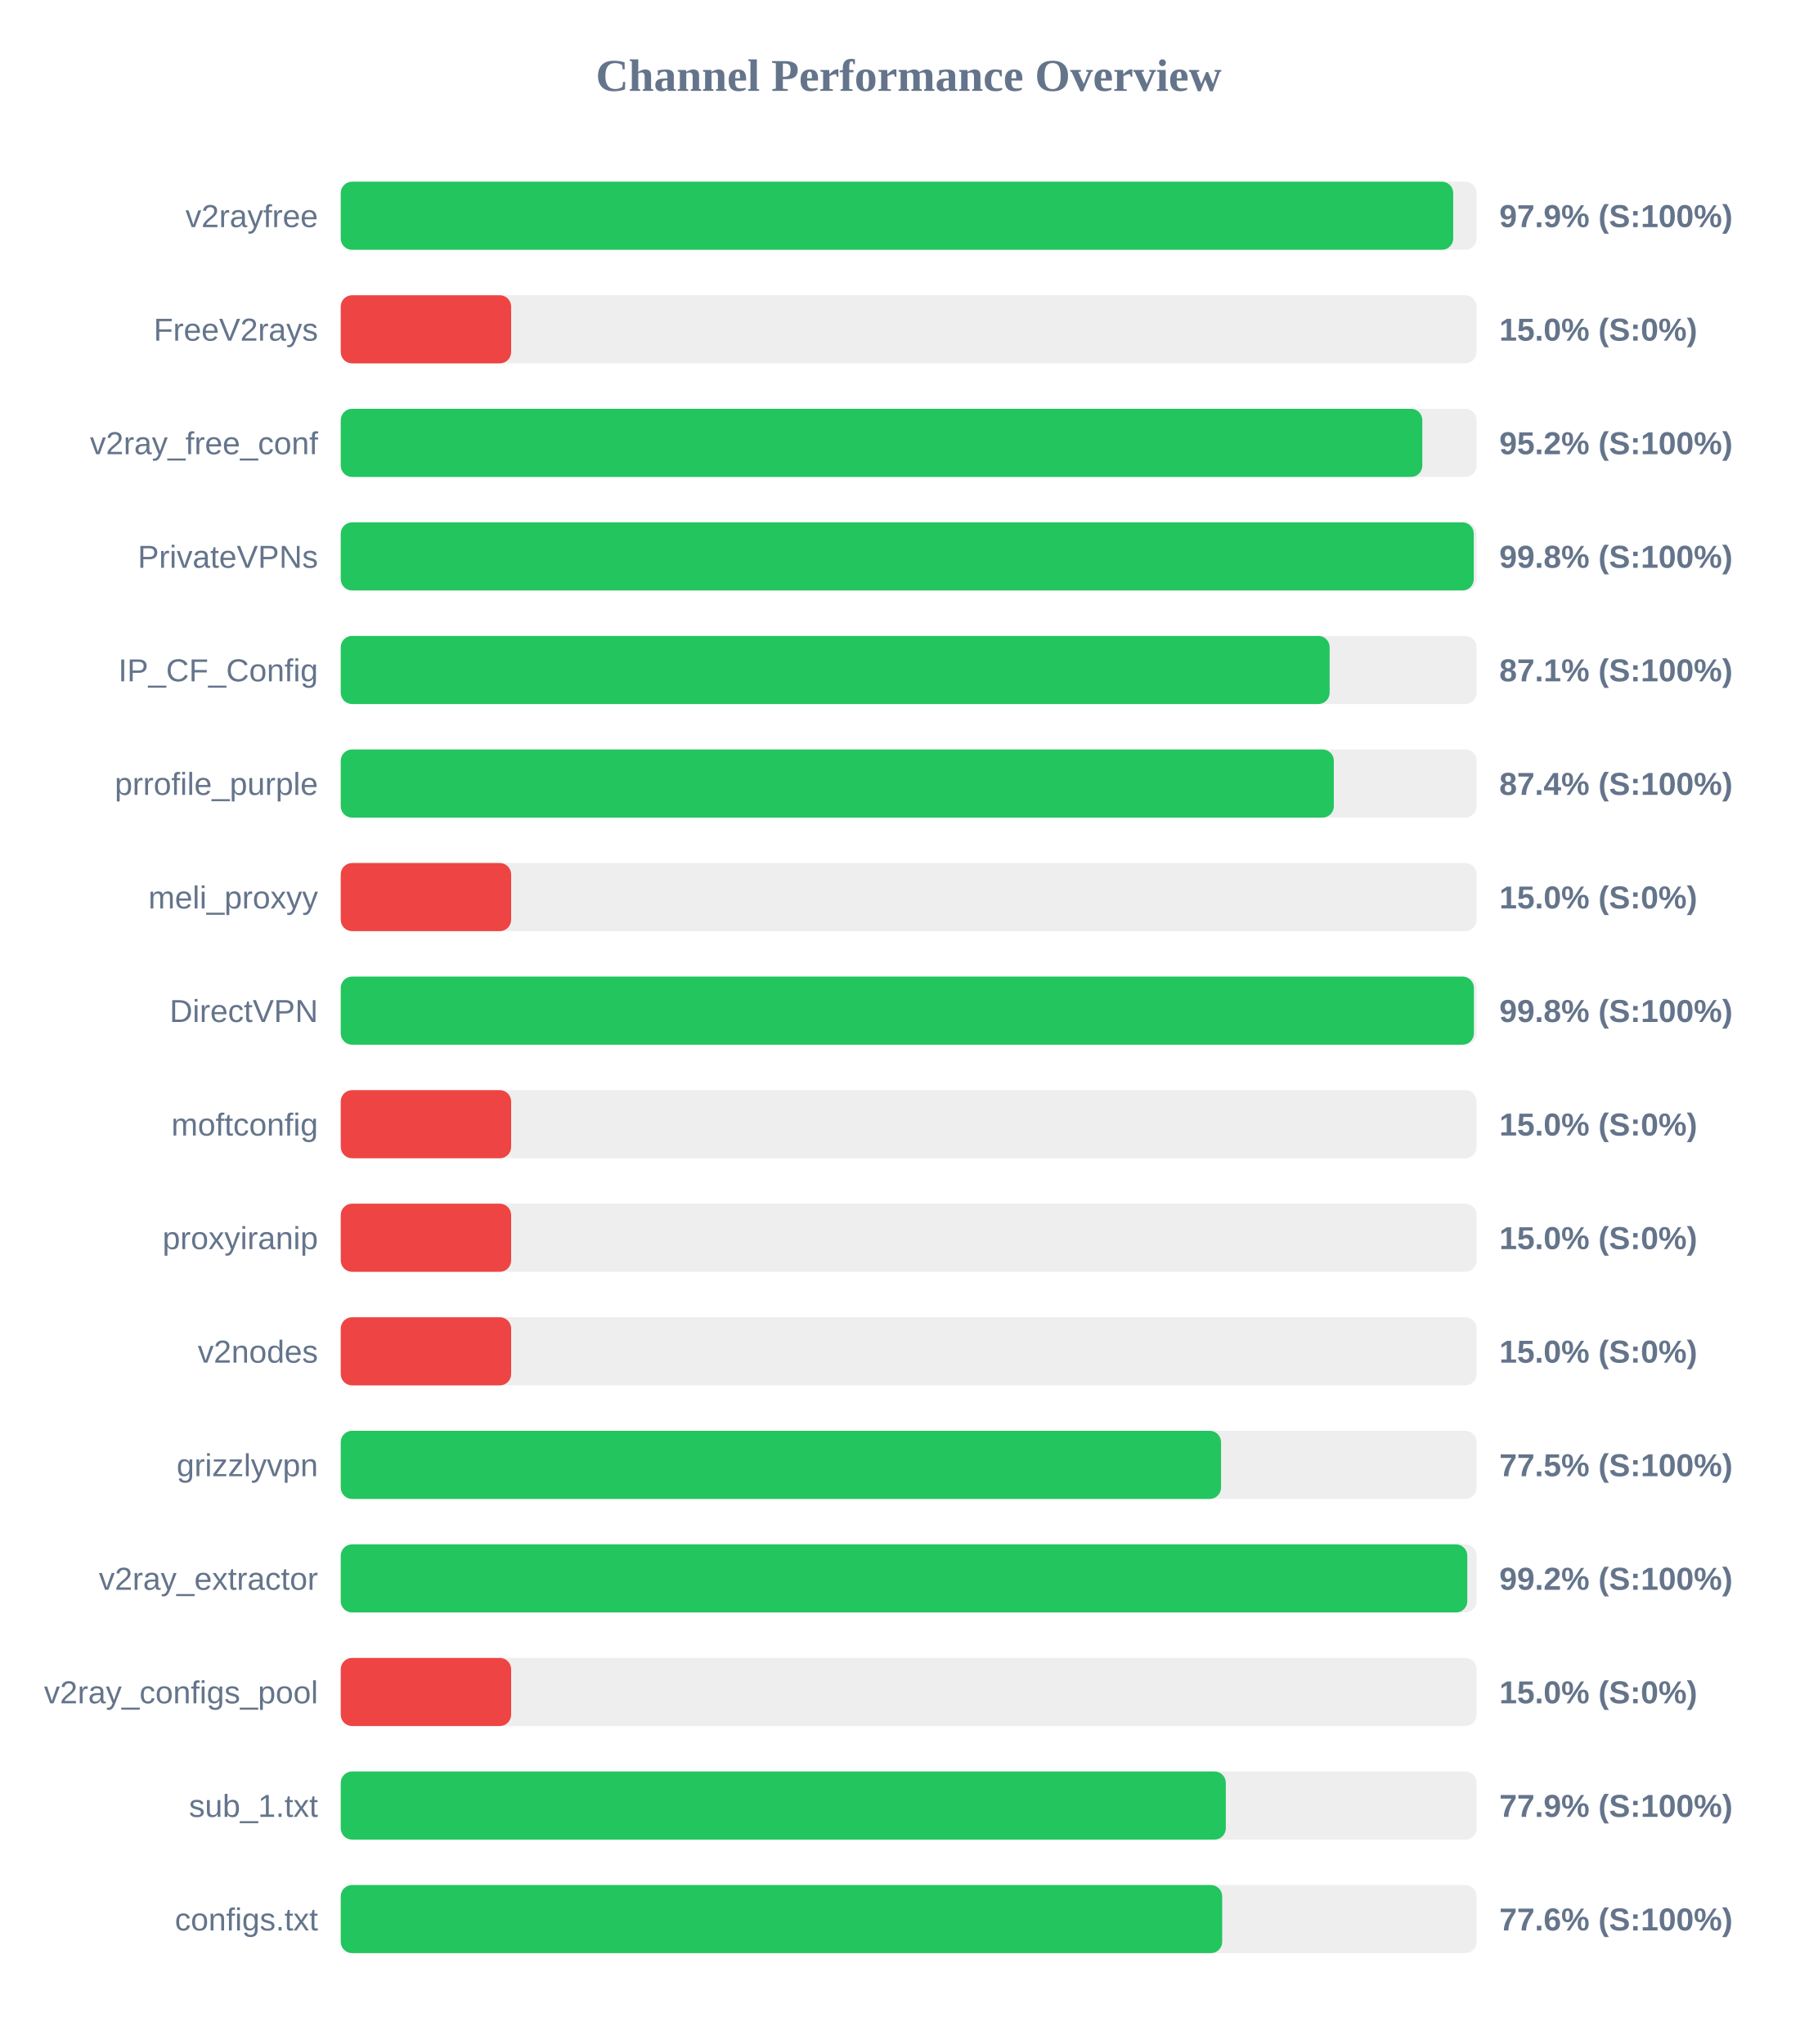
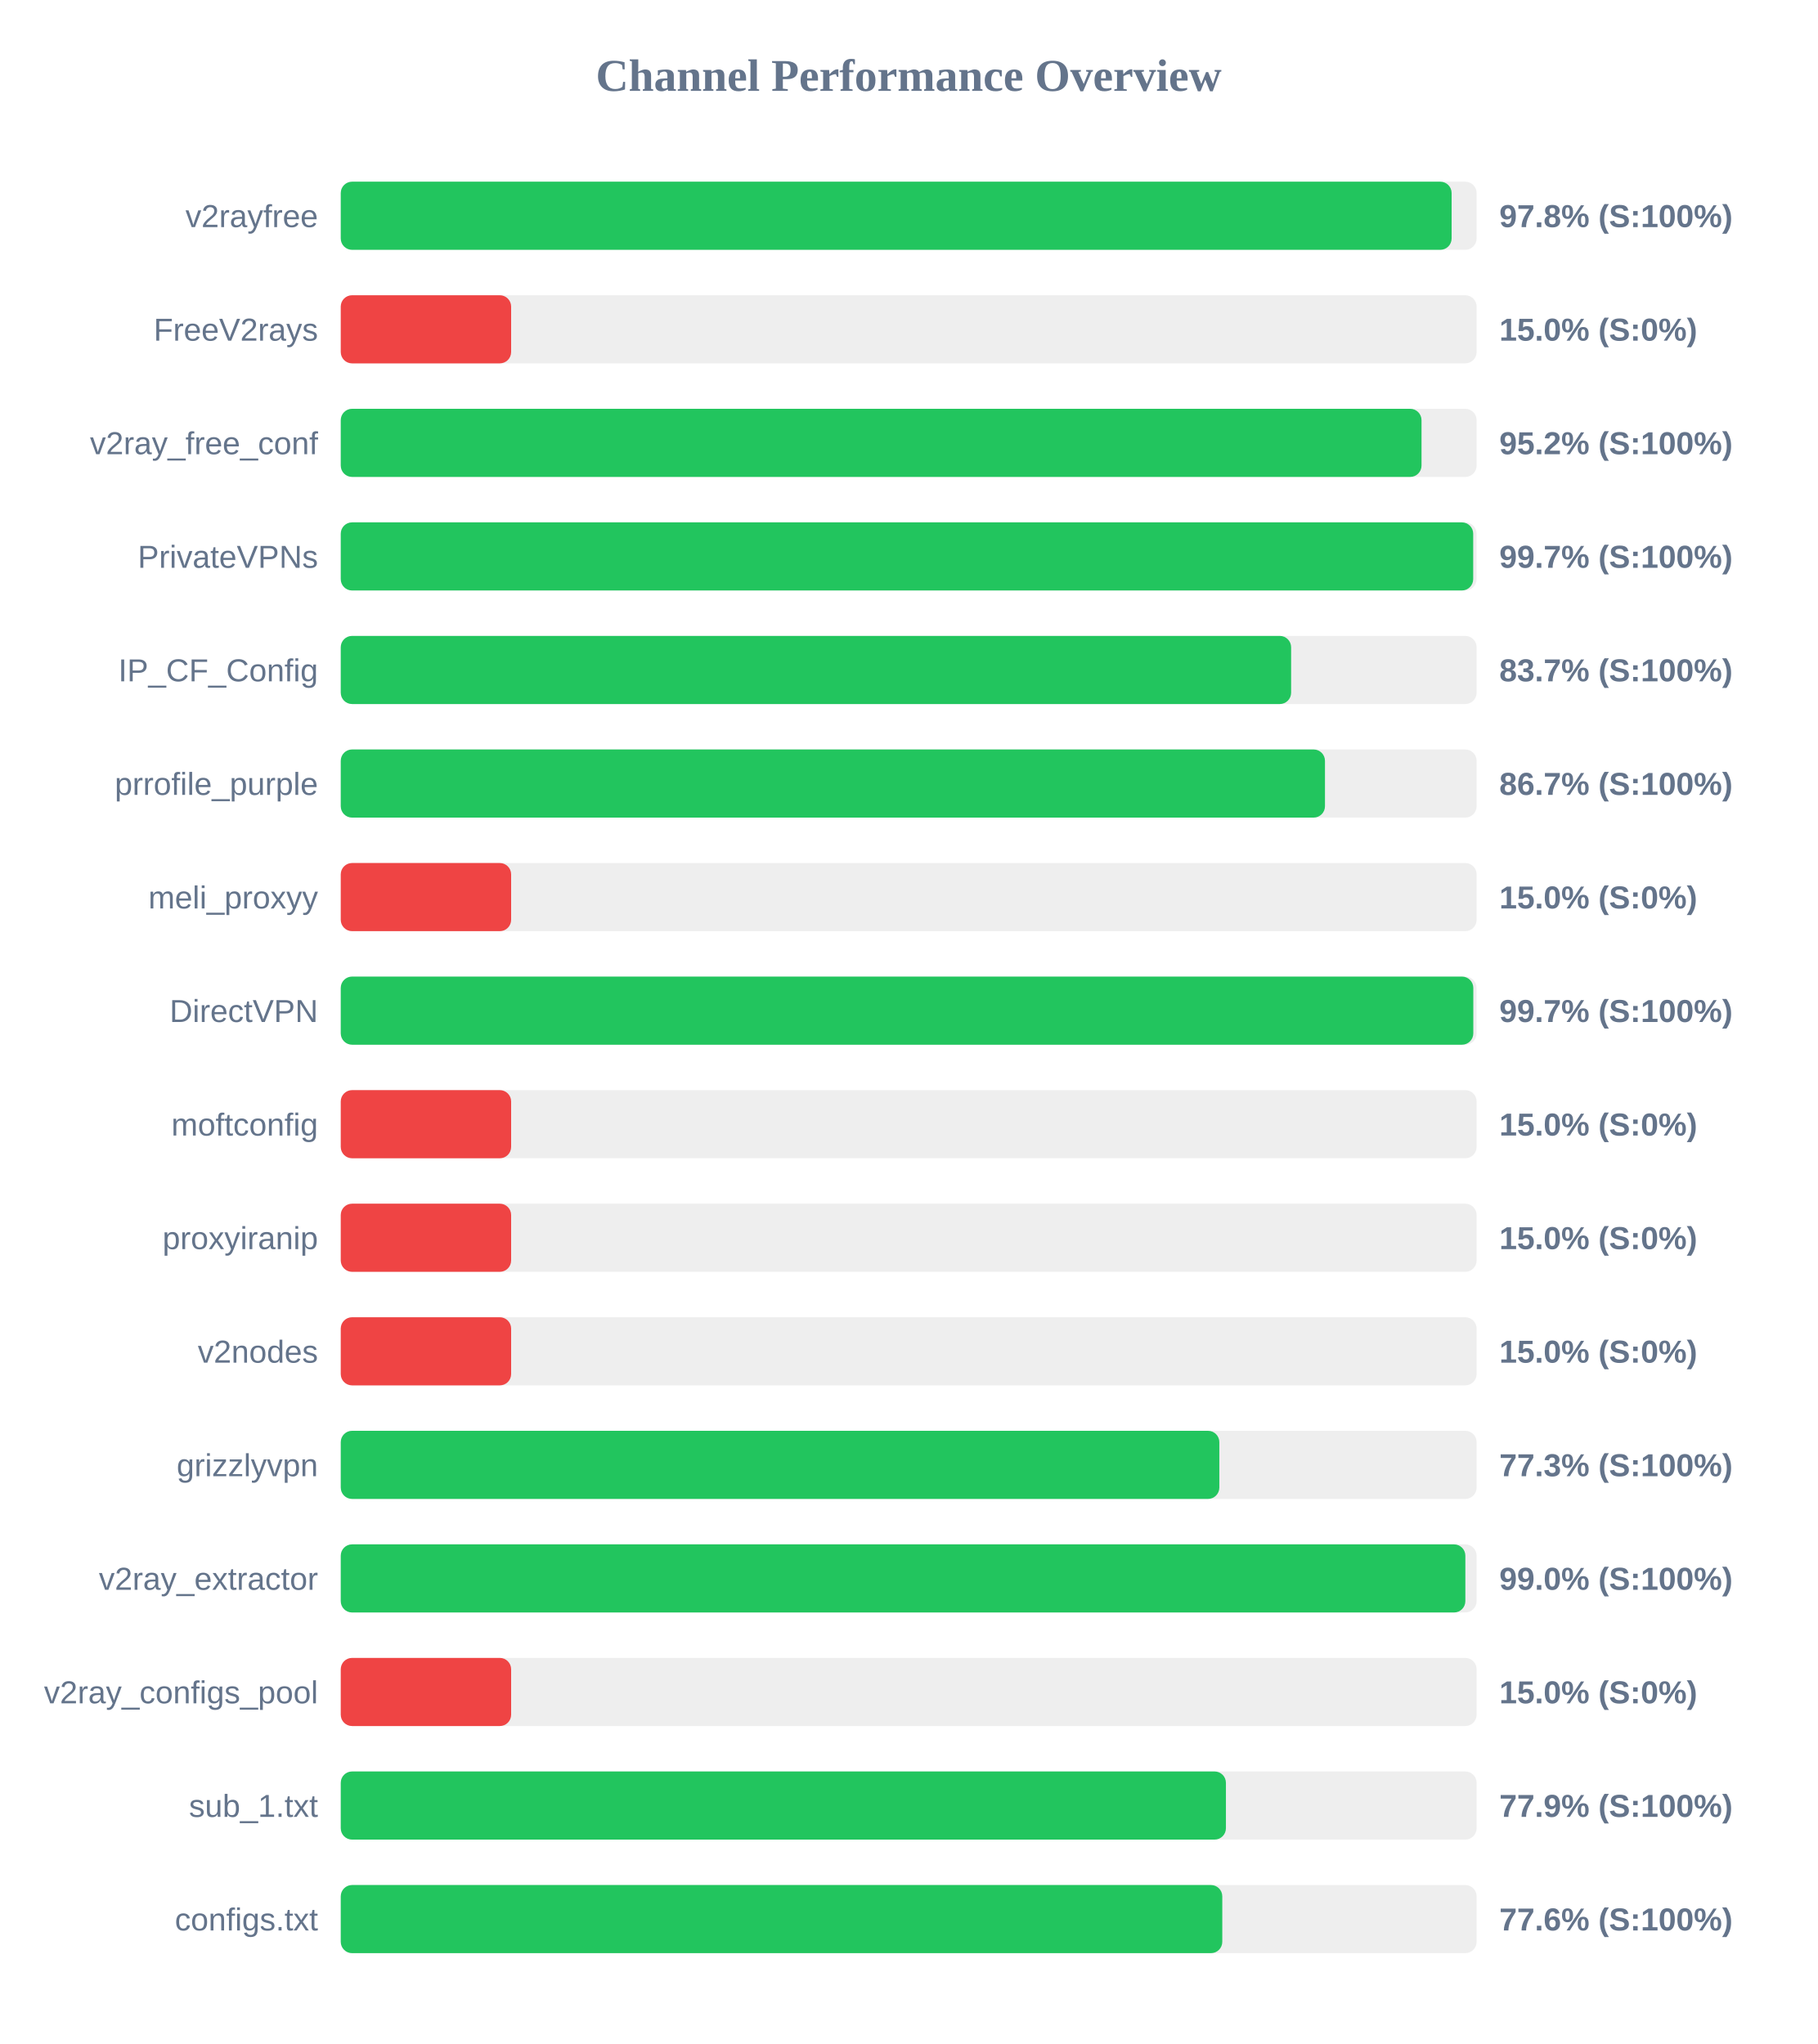
<svg xmlns="http://www.w3.org/2000/svg" width="800" height="900" version="1.1">
  <style>
        .row { font: 14px Arial; fill: #64748b; }
        .score { font: bold 14px Arial; fill: #64748b; }
    </style>
  <text x="400" y="40" text-anchor="middle" font-size="20px" font-weight="bold" fill="#64748b">Channel Performance Overview</text>
  <rect x="150" y="80" width="500" height="30" fill="#eee" rx="5" />
-   <rect x="150" y="80" width="489.7" height="30" fill="#22c55e" rx="5" />
+   <rect x="150" y="80" width="489.0" height="30" fill="#22c55e" rx="5" />
  <text x="140" y="100" text-anchor="end" class="row">v2rayfree</text>
-   <text x="660" y="100" text-anchor="start" class="score">97.9% (S:100%)</text>
+   <text x="660" y="100" text-anchor="start" class="score">97.8% (S:100%)</text>
  <rect x="150" y="130" width="500" height="30" fill="#eee" rx="5" />
  <rect x="150" y="130" width="75.0" height="30" fill="#ef4444" rx="5" />
  <text x="140" y="150" text-anchor="end" class="row">FreeV2rays</text>
  <text x="660" y="150" text-anchor="start" class="score">15.0% (S:0%)</text>
  <rect x="150" y="180" width="500" height="30" fill="#eee" rx="5" />
-   <rect x="150" y="180" width="476.1" height="30" fill="#22c55e" rx="5" />
+   <rect x="150" y="180" width="475.75" height="30" fill="#22c55e" rx="5" />
  <text x="140" y="200" text-anchor="end" class="row">v2ray_free_conf</text>
  <text x="660" y="200" text-anchor="start" class="score">95.2% (S:100%)</text>
  <rect x="150" y="230" width="500" height="30" fill="#eee" rx="5" />
-   <rect x="150" y="230" width="498.75" height="30" fill="#22c55e" rx="5" />
+   <rect x="150" y="230" width="498.5" height="30" fill="#22c55e" rx="5" />
  <text x="140" y="250" text-anchor="end" class="row">PrivateVPNs</text>
-   <text x="660" y="250" text-anchor="start" class="score">99.8% (S:100%)</text>
+   <text x="660" y="250" text-anchor="start" class="score">99.7% (S:100%)</text>
  <rect x="150" y="280" width="500" height="30" fill="#eee" rx="5" />
-   <rect x="150" y="280" width="435.3" height="30" fill="#22c55e" rx="5" />
+   <rect x="150" y="280" width="418.35" height="30" fill="#22c55e" rx="5" />
  <text x="140" y="300" text-anchor="end" class="row">IP_CF_Config</text>
-   <text x="660" y="300" text-anchor="start" class="score">87.1% (S:100%)</text>
+   <text x="660" y="300" text-anchor="start" class="score">83.7% (S:100%)</text>
  <rect x="150" y="330" width="500" height="30" fill="#eee" rx="5" />
-   <rect x="150" y="330" width="437.15" height="30" fill="#22c55e" rx="5" />
+   <rect x="150" y="330" width="433.25" height="30" fill="#22c55e" rx="5" />
  <text x="140" y="350" text-anchor="end" class="row">prrofile_purple</text>
-   <text x="660" y="350" text-anchor="start" class="score">87.4% (S:100%)</text>
+   <text x="660" y="350" text-anchor="start" class="score">86.7% (S:100%)</text>
  <rect x="150" y="380" width="500" height="30" fill="#eee" rx="5" />
  <rect x="150" y="380" width="75.0" height="30" fill="#ef4444" rx="5" />
  <text x="140" y="400" text-anchor="end" class="row">meli_proxyy</text>
  <text x="660" y="400" text-anchor="start" class="score">15.0% (S:0%)</text>
  <rect x="150" y="430" width="500" height="30" fill="#eee" rx="5" />
-   <rect x="150" y="430" width="498.8" height="30" fill="#22c55e" rx="5" />
+   <rect x="150" y="430" width="498.55" height="30" fill="#22c55e" rx="5" />
  <text x="140" y="450" text-anchor="end" class="row">DirectVPN</text>
-   <text x="660" y="450" text-anchor="start" class="score">99.8% (S:100%)</text>
+   <text x="660" y="450" text-anchor="start" class="score">99.7% (S:100%)</text>
  <rect x="150" y="480" width="500" height="30" fill="#eee" rx="5" />
  <rect x="150" y="480" width="75.0" height="30" fill="#ef4444" rx="5" />
  <text x="140" y="500" text-anchor="end" class="row">moftconfig</text>
  <text x="660" y="500" text-anchor="start" class="score">15.0% (S:0%)</text>
  <rect x="150" y="530" width="500" height="30" fill="#eee" rx="5" />
  <rect x="150" y="530" width="75.0" height="30" fill="#ef4444" rx="5" />
  <text x="140" y="550" text-anchor="end" class="row">proxyiranip</text>
  <text x="660" y="550" text-anchor="start" class="score">15.0% (S:0%)</text>
  <rect x="150" y="580" width="500" height="30" fill="#eee" rx="5" />
  <rect x="150" y="580" width="75.0" height="30" fill="#ef4444" rx="5" />
  <text x="140" y="600" text-anchor="end" class="row">v2nodes</text>
  <text x="660" y="600" text-anchor="start" class="score">15.0% (S:0%)</text>
  <rect x="150" y="630" width="500" height="30" fill="#eee" rx="5" />
-   <rect x="150" y="630" width="387.5" height="30" fill="#22c55e" rx="5" />
+   <rect x="150" y="630" width="386.75" height="30" fill="#22c55e" rx="5" />
  <text x="140" y="650" text-anchor="end" class="row">grizzlyvpn</text>
-   <text x="660" y="650" text-anchor="start" class="score">77.5% (S:100%)</text>
+   <text x="660" y="650" text-anchor="start" class="score">77.3% (S:100%)</text>
  <rect x="150" y="680" width="500" height="30" fill="#eee" rx="5" />
-   <rect x="150" y="680" width="495.9" height="30" fill="#22c55e" rx="5" />
+   <rect x="150" y="680" width="495.05" height="30" fill="#22c55e" rx="5" />
  <text x="140" y="700" text-anchor="end" class="row">v2ray_extractor</text>
-   <text x="660" y="700" text-anchor="start" class="score">99.2% (S:100%)</text>
+   <text x="660" y="700" text-anchor="start" class="score">99.0% (S:100%)</text>
  <rect x="150" y="730" width="500" height="30" fill="#eee" rx="5" />
  <rect x="150" y="730" width="75.0" height="30" fill="#ef4444" rx="5" />
  <text x="140" y="750" text-anchor="end" class="row">v2ray_configs_pool</text>
  <text x="660" y="750" text-anchor="start" class="score">15.0% (S:0%)</text>
  <rect x="150" y="780" width="500" height="30" fill="#eee" rx="5" />
-   <rect x="150" y="780" width="389.6" height="30" fill="#22c55e" rx="5" />
+   <rect x="150" y="780" width="389.65" height="30" fill="#22c55e" rx="5" />
  <text x="140" y="800" text-anchor="end" class="row">sub_1.txt</text>
  <text x="660" y="800" text-anchor="start" class="score">77.9% (S:100%)</text>
  <rect x="150" y="830" width="500" height="30" fill="#eee" rx="5" />
-   <rect x="150" y="830" width="388.0" height="30" fill="#22c55e" rx="5" />
+   <rect x="150" y="830" width="388.05" height="30" fill="#22c55e" rx="5" />
  <text x="140" y="850" text-anchor="end" class="row">configs.txt</text>
  <text x="660" y="850" text-anchor="start" class="score">77.6% (S:100%)</text>
</svg>
